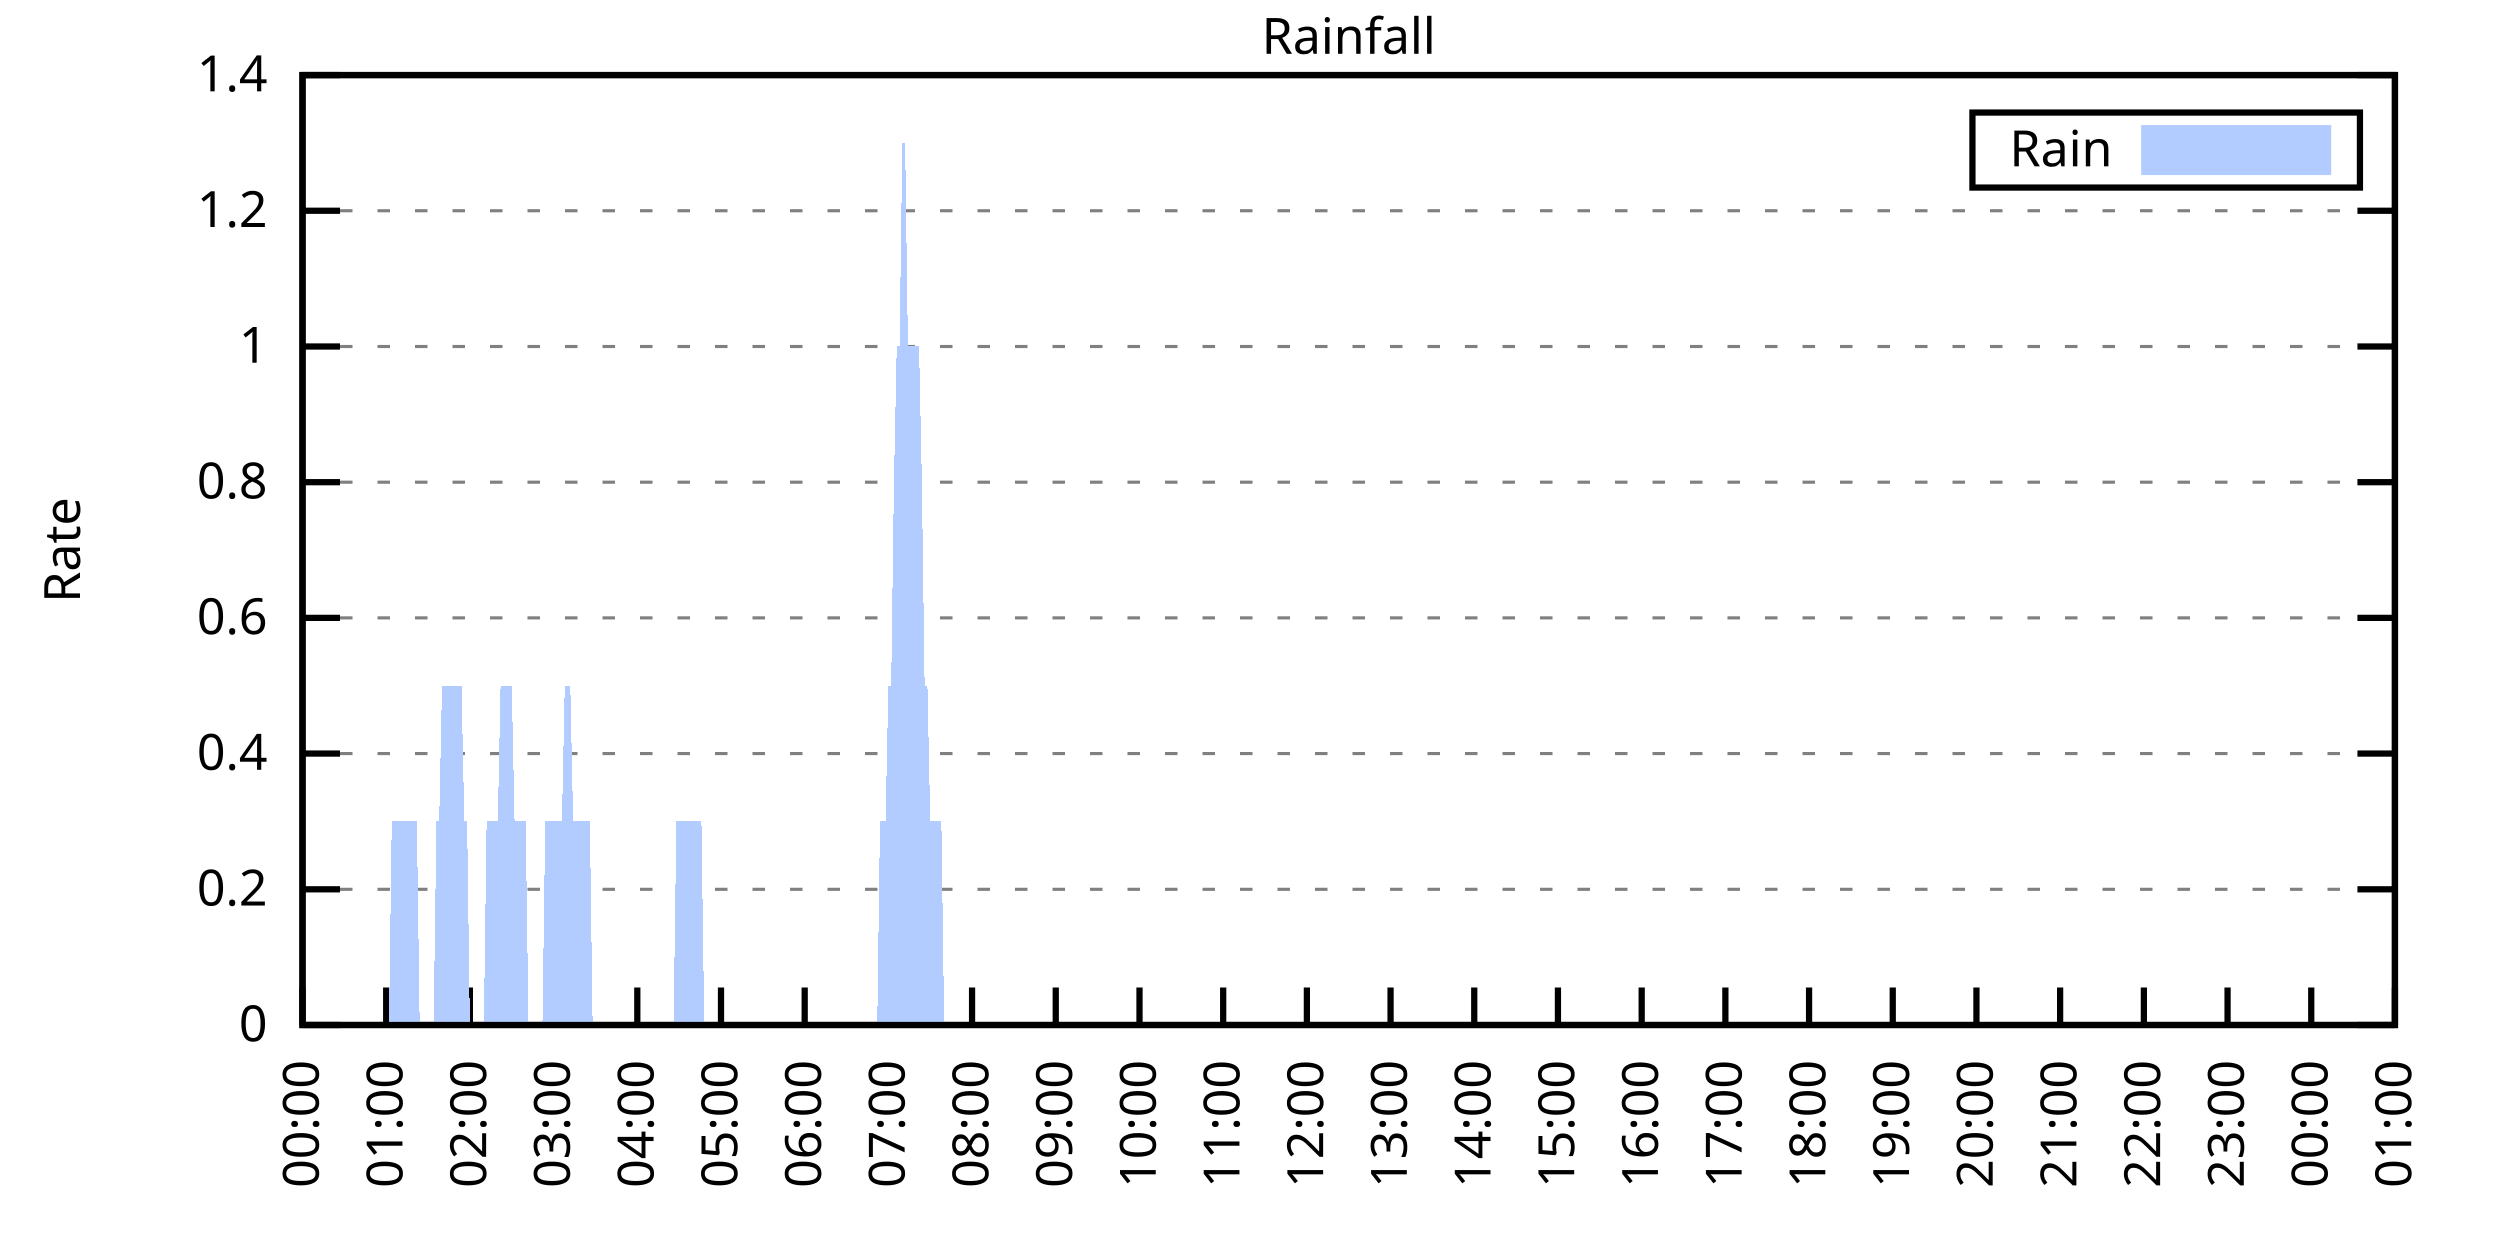
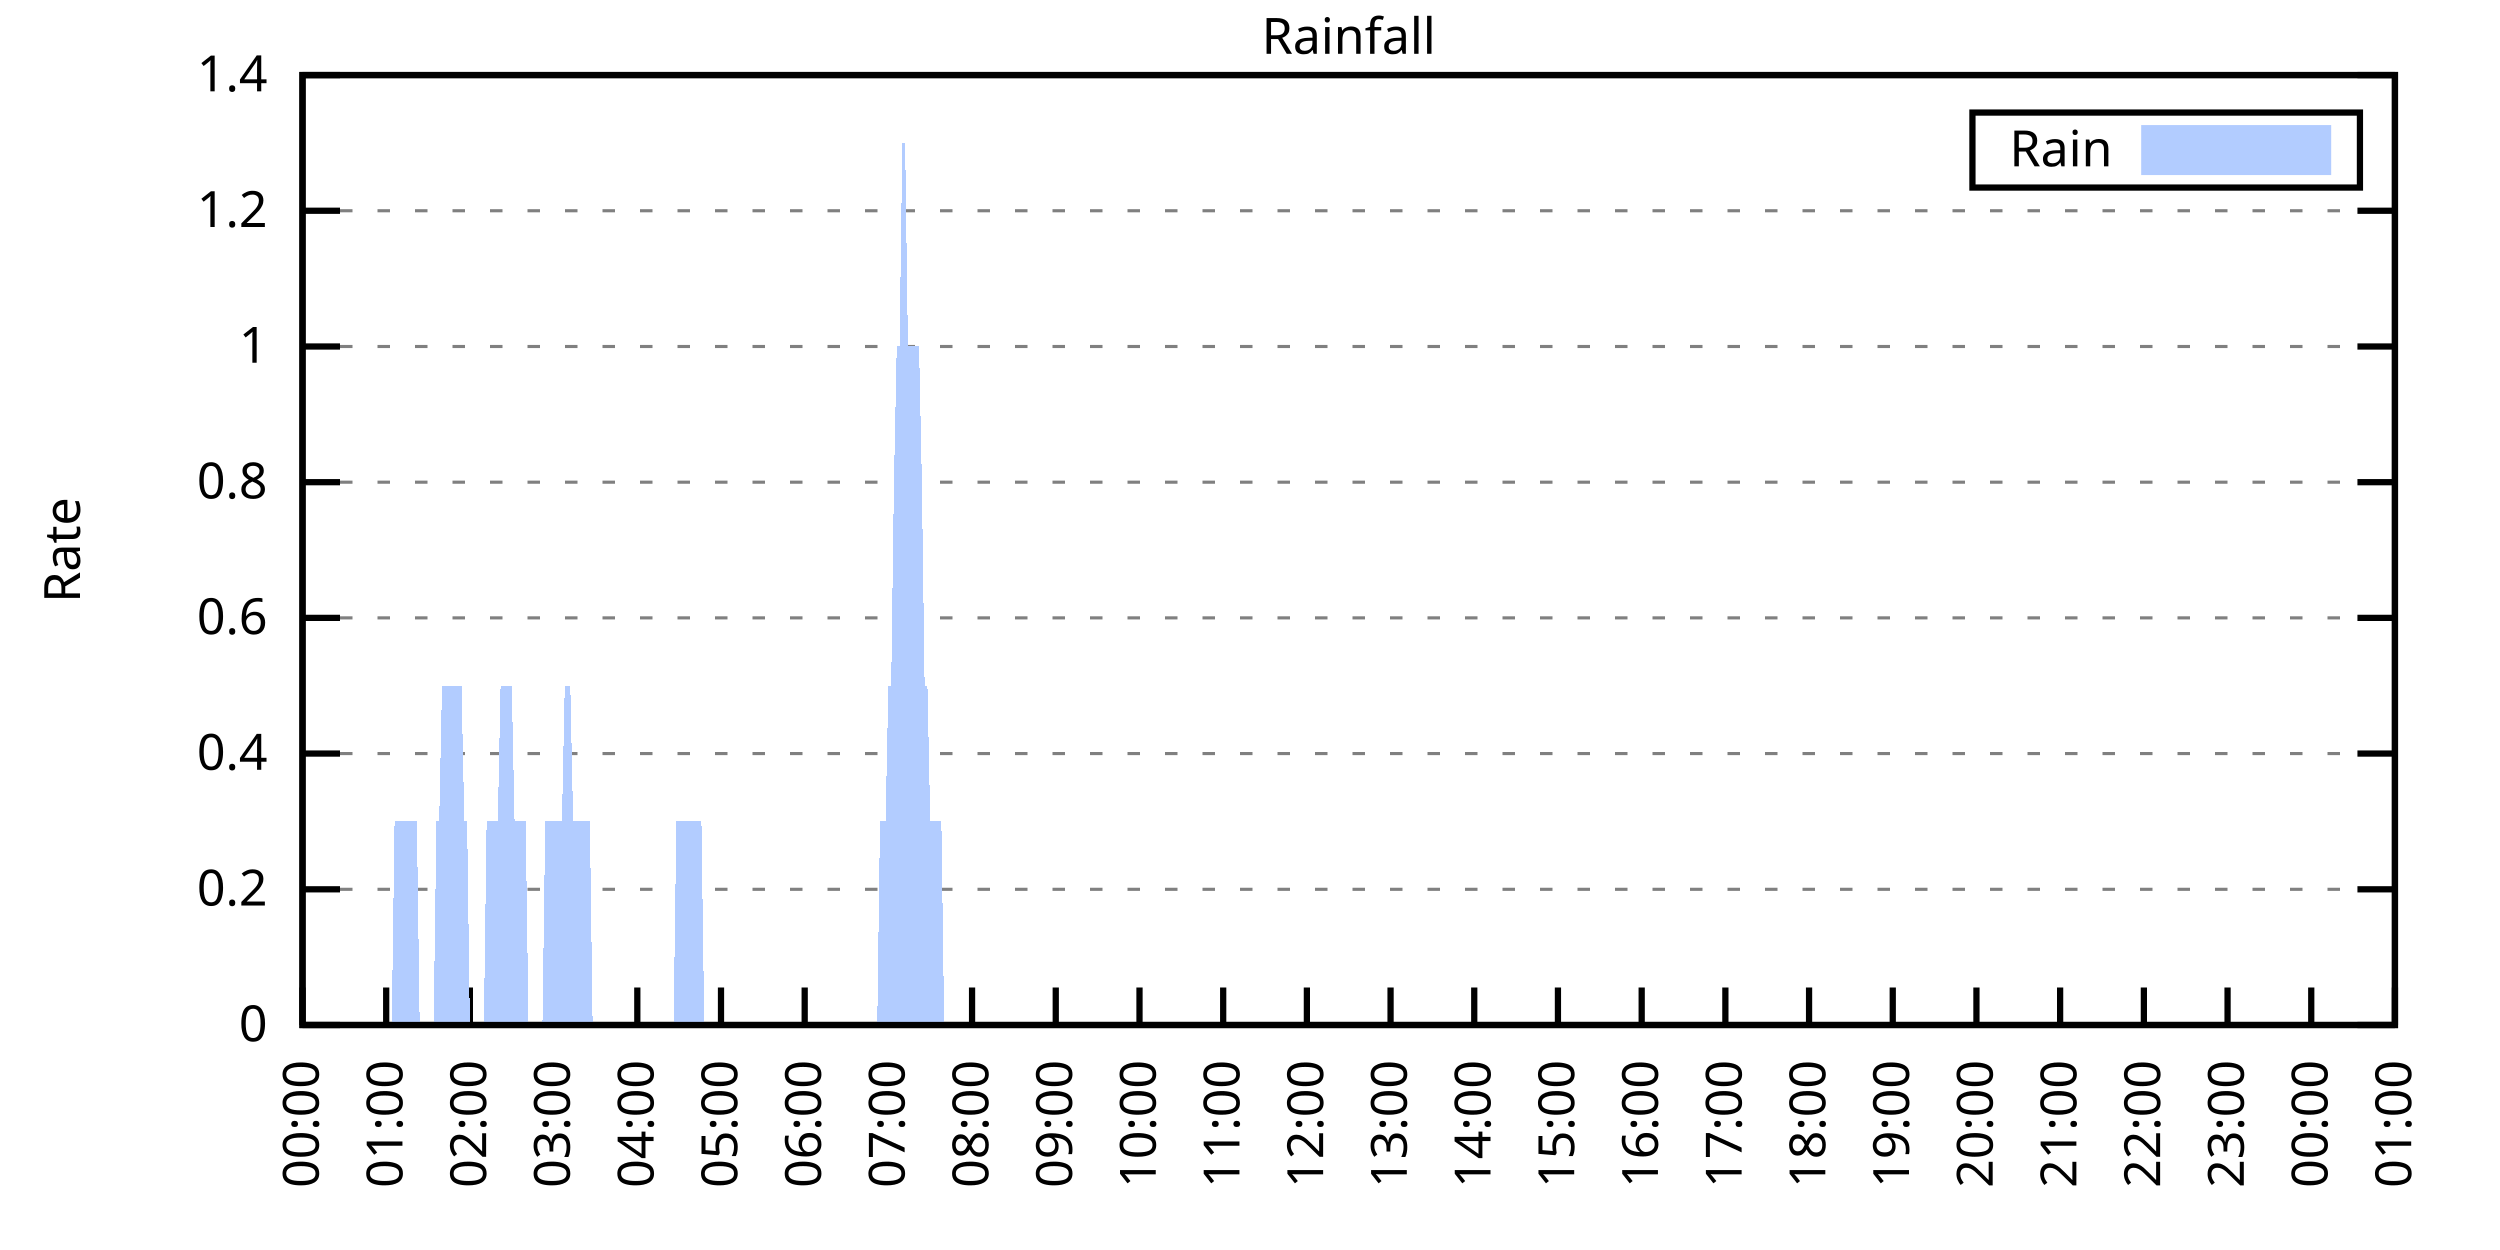
<svg xmlns="http://www.w3.org/2000/svg" xmlns:xlink="http://www.w3.org/1999/xlink" width="400" height="200" viewBox="0 0 400 200">
  <g id="gnuplot_canvas">
    <rect x="0" y="0" width="400" height="200" fill="none" />
    <defs>
      <circle id="gpDot" r="0.5" stroke-width="0.5" stroke="currentColor" />
      <path id="gpPt0" stroke-width="0.333" stroke="currentColor" d="M-1,0 h2 M0,-1 v2" />
      <path id="gpPt1" stroke-width="0.333" stroke="currentColor" d="M-1,-1 L1,1 M1,-1 L-1,1" />
      <path id="gpPt2" stroke-width="0.333" stroke="currentColor" d="M-1,0 L1,0 M0,-1 L0,1 M-1,-1 L1,1 M-1,1 L1,-1" />
      <rect id="gpPt3" stroke-width="0.333" stroke="currentColor" x="-1" y="-1" width="2" height="2" />
      <rect id="gpPt4" stroke-width="0.333" stroke="currentColor" fill="currentColor" x="-1" y="-1" width="2" height="2" />
      <circle id="gpPt5" stroke-width="0.333" stroke="currentColor" cx="0" cy="0" r="1" />
      <use xlink:href="#gpPt5" id="gpPt6" fill="currentColor" stroke="none" />
      <path id="gpPt7" stroke-width="0.333" stroke="currentColor" d="M0,-1.33 L-1.33,0.67 L1.33,0.67 z" />
      <use xlink:href="#gpPt7" id="gpPt8" fill="currentColor" stroke="none" />
      <use xlink:href="#gpPt7" id="gpPt9" stroke="currentColor" transform="rotate(180)" />
      <use xlink:href="#gpPt9" id="gpPt10" fill="currentColor" stroke="none" />
      <use xlink:href="#gpPt3" id="gpPt11" stroke="currentColor" transform="rotate(45)" />
      <use xlink:href="#gpPt11" id="gpPt12" fill="currentColor" stroke="none" />
      <path id="gpPt13" stroke-width="0.333" stroke="currentColor" d="M0,1.330 L1.265,0.411 L0.782,-1.067 L-0.782,-1.076 L-1.265,0.411 z" />
      <use xlink:href="#gpPt13" id="gpPt14" fill="currentColor" stroke="none" />
      <filter id="textbox" filterUnits="objectBoundingBox" x="0" y="0" height="1" width="1">
        <feFlood flood-color="white" flood-opacity="1" result="bgnd" />
        <feComposite in="SourceGraphic" in2="bgnd" operator="atop" />
      </filter>
      <filter id="greybox" filterUnits="objectBoundingBox" x="0" y="0" height="1" width="1">
        <feFlood flood-color="lightgrey" flood-opacity="1" result="grey" />
        <feComposite in="SourceGraphic" in2="grey" operator="atop" />
      </filter>
    </defs>
    <g fill="none" color="white" stroke="currentColor" stroke-width="1.00" stroke-linecap="butt" stroke-linejoin="miter">
</g>
    <g fill="none" color="black" stroke="currentColor" stroke-width="1.00" stroke-linecap="butt" stroke-linejoin="miter">
      <g stroke="none" shape-rendering="crispEdges">
        <polygon fill="rgb(255, 255, 255)" points="48.40,164.00 383.18,164.00 383.18,12.02 48.40,12.02 " />
      </g>
    </g>
    <g fill="none" color="black" stroke="currentColor" stroke-width="1.00" stroke-linecap="butt" stroke-linejoin="miter">
</g>
    <g fill="none" color="black" stroke="black" stroke-width="0.50" stroke-linecap="butt" stroke-linejoin="miter">
</g>
    <g fill="none" color="gray" stroke="currentColor" stroke-width="0.50" stroke-linecap="butt" stroke-linejoin="miter">
      <path stroke="gray" stroke-dasharray="2,4" class="gridline" d="M48.40,164.00 L383.19,164.00  " />
    </g>
    <g fill="none" color="gray" stroke="gray" stroke-width="1.00" stroke-linecap="butt" stroke-linejoin="miter">
</g>
    <g fill="none" color="black" stroke="currentColor" stroke-width="1.00" stroke-linecap="butt" stroke-linejoin="miter">
      <path stroke="black" d="M48.40,164.00 L54.40,164.00 M383.19,164.00 L377.19,164.00  " />
      <g transform="translate(42.80,166.60)" stroke="none" fill="black" font-family="Sans" font-size="8.00" text-anchor="end">
        <text>
          <tspan font-family="Sans"> 0</tspan>
        </text>
      </g>
    </g>
    <g fill="none" color="black" stroke="currentColor" stroke-width="1.00" stroke-linecap="butt" stroke-linejoin="miter">
</g>
    <g fill="none" color="black" stroke="black" stroke-width="0.50" stroke-linecap="butt" stroke-linejoin="miter">
</g>
    <g fill="none" color="gray" stroke="currentColor" stroke-width="0.50" stroke-linecap="butt" stroke-linejoin="miter">
      <path stroke="gray" stroke-dasharray="2,4" class="gridline" d="M48.40,142.29 L383.19,142.29  " />
    </g>
    <g fill="none" color="gray" stroke="gray" stroke-width="1.00" stroke-linecap="butt" stroke-linejoin="miter">
</g>
    <g fill="none" color="black" stroke="currentColor" stroke-width="1.00" stroke-linecap="butt" stroke-linejoin="miter">
      <path stroke="black" d="M48.40,142.29 L54.40,142.29 M383.19,142.29 L377.19,142.29  " />
      <g transform="translate(42.80,144.89)" stroke="none" fill="black" font-family="Sans" font-size="8.00" text-anchor="end">
        <text>
          <tspan font-family="Sans"> 0.2</tspan>
        </text>
      </g>
    </g>
    <g fill="none" color="black" stroke="currentColor" stroke-width="1.00" stroke-linecap="butt" stroke-linejoin="miter">
</g>
    <g fill="none" color="black" stroke="black" stroke-width="0.50" stroke-linecap="butt" stroke-linejoin="miter">
</g>
    <g fill="none" color="gray" stroke="currentColor" stroke-width="0.50" stroke-linecap="butt" stroke-linejoin="miter">
      <path stroke="gray" stroke-dasharray="2,4" class="gridline" d="M48.40,120.57 L383.19,120.57  " />
    </g>
    <g fill="none" color="gray" stroke="gray" stroke-width="1.00" stroke-linecap="butt" stroke-linejoin="miter">
</g>
    <g fill="none" color="black" stroke="currentColor" stroke-width="1.00" stroke-linecap="butt" stroke-linejoin="miter">
      <path stroke="black" d="M48.40,120.57 L54.40,120.57 M383.19,120.57 L377.19,120.57  " />
      <g transform="translate(42.80,123.17)" stroke="none" fill="black" font-family="Sans" font-size="8.00" text-anchor="end">
        <text>
          <tspan font-family="Sans"> 0.4</tspan>
        </text>
      </g>
    </g>
    <g fill="none" color="black" stroke="currentColor" stroke-width="1.00" stroke-linecap="butt" stroke-linejoin="miter">
</g>
    <g fill="none" color="black" stroke="black" stroke-width="0.50" stroke-linecap="butt" stroke-linejoin="miter">
</g>
    <g fill="none" color="gray" stroke="currentColor" stroke-width="0.50" stroke-linecap="butt" stroke-linejoin="miter">
      <path stroke="gray" stroke-dasharray="2,4" class="gridline" d="M48.40,98.86 L383.19,98.86  " />
    </g>
    <g fill="none" color="gray" stroke="gray" stroke-width="1.00" stroke-linecap="butt" stroke-linejoin="miter">
</g>
    <g fill="none" color="black" stroke="currentColor" stroke-width="1.00" stroke-linecap="butt" stroke-linejoin="miter">
      <path stroke="black" d="M48.40,98.86 L54.40,98.86 M383.19,98.86 L377.19,98.86  " />
      <g transform="translate(42.80,101.46)" stroke="none" fill="black" font-family="Sans" font-size="8.00" text-anchor="end">
        <text>
          <tspan font-family="Sans"> 0.6</tspan>
        </text>
      </g>
    </g>
    <g fill="none" color="black" stroke="currentColor" stroke-width="1.00" stroke-linecap="butt" stroke-linejoin="miter">
</g>
    <g fill="none" color="black" stroke="black" stroke-width="0.50" stroke-linecap="butt" stroke-linejoin="miter">
</g>
    <g fill="none" color="gray" stroke="currentColor" stroke-width="0.50" stroke-linecap="butt" stroke-linejoin="miter">
      <path stroke="gray" stroke-dasharray="2,4" class="gridline" d="M48.40,77.15 L383.19,77.15  " />
    </g>
    <g fill="none" color="gray" stroke="gray" stroke-width="1.00" stroke-linecap="butt" stroke-linejoin="miter">
</g>
    <g fill="none" color="black" stroke="currentColor" stroke-width="1.00" stroke-linecap="butt" stroke-linejoin="miter">
      <path stroke="black" d="M48.40,77.15 L54.40,77.15 M383.19,77.15 L377.19,77.15  " />
      <g transform="translate(42.80,79.75)" stroke="none" fill="black" font-family="Sans" font-size="8.00" text-anchor="end">
        <text>
          <tspan font-family="Sans"> 0.8</tspan>
        </text>
      </g>
    </g>
    <g fill="none" color="black" stroke="currentColor" stroke-width="1.00" stroke-linecap="butt" stroke-linejoin="miter">
</g>
    <g fill="none" color="black" stroke="black" stroke-width="0.50" stroke-linecap="butt" stroke-linejoin="miter">
</g>
    <g fill="none" color="gray" stroke="currentColor" stroke-width="0.50" stroke-linecap="butt" stroke-linejoin="miter">
      <path stroke="gray" stroke-dasharray="2,4" class="gridline" d="M48.40,55.44 L383.19,55.44  " />
    </g>
    <g fill="none" color="gray" stroke="gray" stroke-width="1.00" stroke-linecap="butt" stroke-linejoin="miter">
</g>
    <g fill="none" color="black" stroke="currentColor" stroke-width="1.00" stroke-linecap="butt" stroke-linejoin="miter">
      <path stroke="black" d="M48.40,55.44 L54.40,55.44 M383.19,55.44 L377.19,55.44  " />
      <g transform="translate(42.80,58.04)" stroke="none" fill="black" font-family="Sans" font-size="8.00" text-anchor="end">
        <text>
          <tspan font-family="Sans"> 1</tspan>
        </text>
      </g>
    </g>
    <g fill="none" color="black" stroke="currentColor" stroke-width="1.00" stroke-linecap="butt" stroke-linejoin="miter">
</g>
    <g fill="none" color="black" stroke="black" stroke-width="0.50" stroke-linecap="butt" stroke-linejoin="miter">
</g>
    <g fill="none" color="gray" stroke="currentColor" stroke-width="0.50" stroke-linecap="butt" stroke-linejoin="miter">
      <path stroke="gray" stroke-dasharray="2,4" class="gridline" d="M48.40,33.72 L383.19,33.72  " />
    </g>
    <g fill="none" color="gray" stroke="gray" stroke-width="1.00" stroke-linecap="butt" stroke-linejoin="miter">
</g>
    <g fill="none" color="black" stroke="currentColor" stroke-width="1.00" stroke-linecap="butt" stroke-linejoin="miter">
      <path stroke="black" d="M48.40,33.72 L54.40,33.72 M383.19,33.72 L377.19,33.72  " />
      <g transform="translate(42.80,36.32)" stroke="none" fill="black" font-family="Sans" font-size="8.00" text-anchor="end">
        <text>
          <tspan font-family="Sans"> 1.2</tspan>
        </text>
      </g>
    </g>
    <g fill="none" color="black" stroke="currentColor" stroke-width="1.00" stroke-linecap="butt" stroke-linejoin="miter">
</g>
    <g fill="none" color="black" stroke="black" stroke-width="0.50" stroke-linecap="butt" stroke-linejoin="miter">
</g>
    <g fill="none" color="gray" stroke="currentColor" stroke-width="0.50" stroke-linecap="butt" stroke-linejoin="miter">
      <path stroke="gray" stroke-dasharray="2,4" class="gridline" d="M48.40,12.01 L383.19,12.01  " />
    </g>
    <g fill="none" color="gray" stroke="gray" stroke-width="1.00" stroke-linecap="butt" stroke-linejoin="miter">
</g>
    <g fill="none" color="black" stroke="currentColor" stroke-width="1.00" stroke-linecap="butt" stroke-linejoin="miter">
      <path stroke="black" d="M48.40,12.01 L54.40,12.01 M383.19,12.01 L377.19,12.01  " />
      <g transform="translate(42.80,14.61)" stroke="none" fill="black" font-family="Sans" font-size="8.00" text-anchor="end">
        <text>
          <tspan font-family="Sans"> 1.4</tspan>
        </text>
      </g>
    </g>
    <g fill="none" color="black" stroke="currentColor" stroke-width="1.00" stroke-linecap="butt" stroke-linejoin="miter">
      <path stroke="black" d="M48.40,164.00 L48.40,158.00  " />
      <g transform="translate(51.00,169.60) rotate(270.00)" stroke="none" fill="black" font-family="Sans" font-size="8.00" text-anchor="end">
        <text>
          <tspan font-family="Sans">00:00</tspan>
        </text>
      </g>
    </g>
    <g fill="none" color="black" stroke="currentColor" stroke-width="1.00" stroke-linecap="butt" stroke-linejoin="miter">
      <path stroke="black" d="M61.79,164.00 L61.79,158.00  " />
      <g transform="translate(64.39,169.60) rotate(270.00)" stroke="none" fill="black" font-family="Sans" font-size="8.00" text-anchor="end">
        <text>
          <tspan font-family="Sans">01:00</tspan>
        </text>
      </g>
    </g>
    <g fill="none" color="black" stroke="currentColor" stroke-width="1.00" stroke-linecap="butt" stroke-linejoin="miter">
      <path stroke="black" d="M75.18,164.00 L75.18,158.00  " />
      <g transform="translate(77.78,169.60) rotate(270.00)" stroke="none" fill="black" font-family="Sans" font-size="8.00" text-anchor="end">
        <text>
          <tspan font-family="Sans">02:00</tspan>
        </text>
      </g>
    </g>
    <g fill="none" color="black" stroke="currentColor" stroke-width="1.00" stroke-linecap="butt" stroke-linejoin="miter">
      <path stroke="black" d="M88.57,164.00 L88.57,158.00  " />
      <g transform="translate(91.17,169.60) rotate(270.00)" stroke="none" fill="black" font-family="Sans" font-size="8.00" text-anchor="end">
        <text>
          <tspan font-family="Sans">03:00</tspan>
        </text>
      </g>
    </g>
    <g fill="none" color="black" stroke="currentColor" stroke-width="1.00" stroke-linecap="butt" stroke-linejoin="miter">
      <path stroke="black" d="M101.97,164.00 L101.97,158.00  " />
      <g transform="translate(104.57,169.60) rotate(270.00)" stroke="none" fill="black" font-family="Sans" font-size="8.00" text-anchor="end">
        <text>
          <tspan font-family="Sans">04:00</tspan>
        </text>
      </g>
    </g>
    <g fill="none" color="black" stroke="currentColor" stroke-width="1.00" stroke-linecap="butt" stroke-linejoin="miter">
      <path stroke="black" d="M115.36,164.00 L115.36,158.00  " />
      <g transform="translate(117.96,169.60) rotate(270.00)" stroke="none" fill="black" font-family="Sans" font-size="8.00" text-anchor="end">
        <text>
          <tspan font-family="Sans">05:00</tspan>
        </text>
      </g>
    </g>
    <g fill="none" color="black" stroke="currentColor" stroke-width="1.00" stroke-linecap="butt" stroke-linejoin="miter">
      <path stroke="black" d="M128.75,164.00 L128.75,158.00  " />
      <g transform="translate(131.35,169.60) rotate(270.00)" stroke="none" fill="black" font-family="Sans" font-size="8.00" text-anchor="end">
        <text>
          <tspan font-family="Sans">06:00</tspan>
        </text>
      </g>
    </g>
    <g fill="none" color="black" stroke="currentColor" stroke-width="1.00" stroke-linecap="butt" stroke-linejoin="miter">
      <path stroke="black" d="M142.14,164.00 L142.14,158.00  " />
      <g transform="translate(144.74,169.60) rotate(270.00)" stroke="none" fill="black" font-family="Sans" font-size="8.00" text-anchor="end">
        <text>
          <tspan font-family="Sans">07:00</tspan>
        </text>
      </g>
    </g>
    <g fill="none" color="black" stroke="currentColor" stroke-width="1.00" stroke-linecap="butt" stroke-linejoin="miter">
      <path stroke="black" d="M155.53,164.00 L155.53,158.00  " />
      <g transform="translate(158.13,169.60) rotate(270.00)" stroke="none" fill="black" font-family="Sans" font-size="8.00" text-anchor="end">
        <text>
          <tspan font-family="Sans">08:00</tspan>
        </text>
      </g>
    </g>
    <g fill="none" color="black" stroke="currentColor" stroke-width="1.00" stroke-linecap="butt" stroke-linejoin="miter">
      <path stroke="black" d="M168.92,164.00 L168.92,158.00  " />
      <g transform="translate(171.52,169.60) rotate(270.00)" stroke="none" fill="black" font-family="Sans" font-size="8.00" text-anchor="end">
        <text>
          <tspan font-family="Sans">09:00</tspan>
        </text>
      </g>
    </g>
    <g fill="none" color="black" stroke="currentColor" stroke-width="1.00" stroke-linecap="butt" stroke-linejoin="miter">
      <path stroke="black" d="M182.32,164.00 L182.32,158.00  " />
      <g transform="translate(184.92,169.60) rotate(270.00)" stroke="none" fill="black" font-family="Sans" font-size="8.00" text-anchor="end">
        <text>
          <tspan font-family="Sans">10:00</tspan>
        </text>
      </g>
    </g>
    <g fill="none" color="black" stroke="currentColor" stroke-width="1.00" stroke-linecap="butt" stroke-linejoin="miter">
      <path stroke="black" d="M195.71,164.00 L195.71,158.00  " />
      <g transform="translate(198.31,169.60) rotate(270.00)" stroke="none" fill="black" font-family="Sans" font-size="8.00" text-anchor="end">
        <text>
          <tspan font-family="Sans">11:00</tspan>
        </text>
      </g>
    </g>
    <g fill="none" color="black" stroke="currentColor" stroke-width="1.00" stroke-linecap="butt" stroke-linejoin="miter">
      <path stroke="black" d="M209.10,164.00 L209.10,158.00  " />
      <g transform="translate(211.70,169.60) rotate(270.00)" stroke="none" fill="black" font-family="Sans" font-size="8.00" text-anchor="end">
        <text>
          <tspan font-family="Sans">12:00</tspan>
        </text>
      </g>
    </g>
    <g fill="none" color="black" stroke="currentColor" stroke-width="1.00" stroke-linecap="butt" stroke-linejoin="miter">
      <path stroke="black" d="M222.49,164.00 L222.49,158.00  " />
      <g transform="translate(225.09,169.60) rotate(270.00)" stroke="none" fill="black" font-family="Sans" font-size="8.00" text-anchor="end">
        <text>
          <tspan font-family="Sans">13:00</tspan>
        </text>
      </g>
    </g>
    <g fill="none" color="black" stroke="currentColor" stroke-width="1.00" stroke-linecap="butt" stroke-linejoin="miter">
      <path stroke="black" d="M235.88,164.00 L235.88,158.00  " />
      <g transform="translate(238.48,169.60) rotate(270.00)" stroke="none" fill="black" font-family="Sans" font-size="8.00" text-anchor="end">
        <text>
          <tspan font-family="Sans">14:00</tspan>
        </text>
      </g>
    </g>
    <g fill="none" color="black" stroke="currentColor" stroke-width="1.00" stroke-linecap="butt" stroke-linejoin="miter">
      <path stroke="black" d="M249.27,164.00 L249.27,158.00  " />
      <g transform="translate(251.87,169.60) rotate(270.00)" stroke="none" fill="black" font-family="Sans" font-size="8.00" text-anchor="end">
        <text>
          <tspan font-family="Sans">15:00</tspan>
        </text>
      </g>
    </g>
    <g fill="none" color="black" stroke="currentColor" stroke-width="1.00" stroke-linecap="butt" stroke-linejoin="miter">
      <path stroke="black" d="M262.67,164.00 L262.67,158.00  " />
      <g transform="translate(265.27,169.60) rotate(270.00)" stroke="none" fill="black" font-family="Sans" font-size="8.00" text-anchor="end">
        <text>
          <tspan font-family="Sans">16:00</tspan>
        </text>
      </g>
    </g>
    <g fill="none" color="black" stroke="currentColor" stroke-width="1.00" stroke-linecap="butt" stroke-linejoin="miter">
      <path stroke="black" d="M276.06,164.00 L276.06,158.00  " />
      <g transform="translate(278.66,169.60) rotate(270.00)" stroke="none" fill="black" font-family="Sans" font-size="8.00" text-anchor="end">
        <text>
          <tspan font-family="Sans">17:00</tspan>
        </text>
      </g>
    </g>
    <g fill="none" color="black" stroke="currentColor" stroke-width="1.00" stroke-linecap="butt" stroke-linejoin="miter">
      <path stroke="black" d="M289.45,164.00 L289.45,158.00  " />
      <g transform="translate(292.05,169.60) rotate(270.00)" stroke="none" fill="black" font-family="Sans" font-size="8.00" text-anchor="end">
        <text>
          <tspan font-family="Sans">18:00</tspan>
        </text>
      </g>
    </g>
    <g fill="none" color="black" stroke="currentColor" stroke-width="1.00" stroke-linecap="butt" stroke-linejoin="miter">
      <path stroke="black" d="M302.84,164.00 L302.84,158.00  " />
      <g transform="translate(305.44,169.60) rotate(270.00)" stroke="none" fill="black" font-family="Sans" font-size="8.00" text-anchor="end">
        <text>
          <tspan font-family="Sans">19:00</tspan>
        </text>
      </g>
    </g>
    <g fill="none" color="black" stroke="currentColor" stroke-width="1.00" stroke-linecap="butt" stroke-linejoin="miter">
      <path stroke="black" d="M316.23,164.00 L316.23,158.00  " />
      <g transform="translate(318.83,169.60) rotate(270.00)" stroke="none" fill="black" font-family="Sans" font-size="8.00" text-anchor="end">
        <text>
          <tspan font-family="Sans">20:00</tspan>
        </text>
      </g>
    </g>
    <g fill="none" color="black" stroke="currentColor" stroke-width="1.00" stroke-linecap="butt" stroke-linejoin="miter">
      <path stroke="black" d="M329.62,164.00 L329.62,158.00  " />
      <g transform="translate(332.22,169.60) rotate(270.00)" stroke="none" fill="black" font-family="Sans" font-size="8.00" text-anchor="end">
        <text>
          <tspan font-family="Sans">21:00</tspan>
        </text>
      </g>
    </g>
    <g fill="none" color="black" stroke="currentColor" stroke-width="1.00" stroke-linecap="butt" stroke-linejoin="miter">
      <path stroke="black" d="M343.02,164.00 L343.02,158.00  " />
      <g transform="translate(345.62,169.60) rotate(270.00)" stroke="none" fill="black" font-family="Sans" font-size="8.00" text-anchor="end">
        <text>
          <tspan font-family="Sans">22:00</tspan>
        </text>
      </g>
    </g>
    <g fill="none" color="black" stroke="currentColor" stroke-width="1.00" stroke-linecap="butt" stroke-linejoin="miter">
      <path stroke="black" d="M356.41,164.00 L356.41,158.00  " />
      <g transform="translate(359.01,169.60) rotate(270.00)" stroke="none" fill="black" font-family="Sans" font-size="8.00" text-anchor="end">
        <text>
          <tspan font-family="Sans">23:00</tspan>
        </text>
      </g>
    </g>
    <g fill="none" color="black" stroke="currentColor" stroke-width="1.00" stroke-linecap="butt" stroke-linejoin="miter">
      <path stroke="black" d="M369.80,164.00 L369.80,158.00  " />
      <g transform="translate(372.40,169.60) rotate(270.00)" stroke="none" fill="black" font-family="Sans" font-size="8.00" text-anchor="end">
        <text>
          <tspan font-family="Sans">00:00</tspan>
        </text>
      </g>
    </g>
    <g fill="none" color="black" stroke="currentColor" stroke-width="1.00" stroke-linecap="butt" stroke-linejoin="miter">
      <path stroke="black" d="M383.19,164.00 L383.19,158.00  " />
      <g transform="translate(385.79,169.60) rotate(270.00)" stroke="none" fill="black" font-family="Sans" font-size="8.00" text-anchor="end">
        <text>
          <tspan font-family="Sans">01:00</tspan>
        </text>
      </g>
    </g>
    <g fill="none" color="black" stroke="currentColor" stroke-width="1.00" stroke-linecap="butt" stroke-linejoin="miter">
</g>
    <g fill="none" color="black" stroke="currentColor" stroke-width="1.00" stroke-linecap="butt" stroke-linejoin="miter">
      <path stroke="black" d="M48.40,12.01 L48.40,164.00 L383.19,164.00 L383.19,12.01 L48.40,12.01 Z  " />
    </g>
    <g fill="none" color="black" stroke="currentColor" stroke-width="1.00" stroke-linecap="butt" stroke-linejoin="miter">
</g>
    <g fill="none" color="black" stroke="currentColor" stroke-width="1.00" stroke-linecap="butt" stroke-linejoin="miter">
      <path stroke="black" d="M315.59,30.01 L315.59,18.01 L377.59,18.01 L377.59,30.01 L315.59,30.01 Z  " />
    </g>
    <g id="Rainfall_plot_1">
      <g fill="none" color="white" stroke="black" stroke-width="2.00" stroke-linecap="butt" stroke-linejoin="miter">
</g>
      <g fill="none" color="black" stroke="currentColor" stroke-width="2.00" stroke-linecap="butt" stroke-linejoin="miter">
        <g transform="translate(337.99,26.61)" stroke="none" fill="black" font-family="Sans" font-size="8.00" text-anchor="end">
          <text>
            <tspan font-family="Sans">Rain</tspan>
          </text>
        </g>
      </g>
      <g fill="none" color="black" stroke="currentColor" stroke-width="2.00" stroke-linecap="butt" stroke-linejoin="miter">
        <g stroke="none" shape-rendering="crispEdges">
          <polygon fill="rgb(178, 204, 255)" points="343.59,27.01 371.99,27.01 371.99,21.01 343.59,21.01 " />
        </g>
        <path stroke="rgb(178, 204, 255)" d="M343.59,27.01 L371.99,27.01 L371.99,21.01 L343.59,21.01 L343.59,27.01 Z  " />
      </g>
      <g fill="none" color="black" stroke="currentColor" stroke-width="2.00" stroke-linecap="butt" stroke-linejoin="miter">
        <g stroke="none" shape-rendering="crispEdges">
-           <polygon fill="rgb(178, 204, 255)" points="55.54,164.00 55.99,164.00 56.43,164.00 56.88,164.00 57.33,164.00 57.77,164.00 58.22,164.00 58.67,164.00 59.11,164.00 59.56,164.00 60.01,164.00 60.45,164.00 60.90,164.00 61.35,164.00 61.79,164.00 62.24,164.00 62.68,131.43 63.13,131.43 63.58,131.43 64.02,131.43 64.47,131.43 64.92,131.43 65.36,131.43 65.81,131.43 66.26,131.43 66.70,131.43 67.15,164.00 67.59,164.00 68.04,164.00 68.49,164.00 68.93,164.00 69.38,164.00 69.83,131.43 70.27,131.43 70.72,109.72 71.17,109.72 71.61,109.72 72.06,109.72 72.50,109.72 72.95,109.72 73.40,109.72 73.84,109.72 74.29,131.43 74.74,131.43 75.18,164.00 75.63,164.00 76.08,164.00 76.52,164.00 76.97,164.00 77.42,164.00 77.86,131.43 78.31,131.43 78.75,131.43 79.20,131.43 79.65,131.43 80.09,109.72 80.54,109.72 80.99,109.72 81.43,109.72 81.88,109.72 82.33,131.43 82.77,131.43 83.22,131.43 83.66,131.43 84.11,131.43 84.56,164.00 85.00,164.00 85.45,164.00 85.90,164.00 86.34,164.00 86.79,164.00 87.24,131.43 87.68,131.43 88.13,131.43 88.57,131.43 89.02,131.43 89.47,131.43 89.91,131.43 90.36,109.72 90.81,109.72 91.25,109.72 91.70,131.43 92.15,131.43 92.59,131.43 93.04,131.43 93.49,131.43 93.93,131.43 94.38,131.43 94.82,164.00 95.27,164.00 95.72,164.00 96.16,164.00 96.61,164.00 97.06,164.00 97.50,164.00 97.95,164.00 98.40,164.00 98.84,164.00 99.29,164.00 99.73,164.00 100.18,164.00 100.63,164.00 101.07,164.00 101.52,164.00 101.97,164.00 102.41,164.00 102.86,164.00 103.31,164.00 103.75,164.00 104.20,164.00 104.64,164.00 105.09,164.00 105.54,164.00 105.98,164.00 106.43,164.00 106.88,164.00 107.32,164.00 107.77,164.00 108.22,131.43 108.66,131.43 109.11,131.43 109.55,131.43 110.00,131.43 110.45,131.43 110.89,131.43 111.34,131.43 111.79,131.43 112.23,131.43 112.68,164.00 113.13,164.00 113.57,164.00 114.02,164.00 114.47,164.00 114.91,164.00 115.36,164.00 115.80,164.00 116.25,164.00 116.70,164.00 117.14,164.00 117.59,164.00 118.04,164.00 118.48,164.00 118.93,164.00 119.38,164.00 119.82,164.00 120.27,164.00 120.71,164.00 121.16,164.00 121.61,164.00 122.05,164.00 122.50,164.00 122.95,164.00 123.39,164.00 123.84,164.00 124.29,164.00 124.73,164.00 125.18,164.00 125.62,164.00 126.07,164.00 126.52,164.00 126.96,164.00 127.41,164.00 127.86,164.00 128.30,164.00 128.75,164.00 129.20,164.00 129.64,164.00 130.09,164.00 130.54,164.00 130.98,164.00 131.43,164.00 131.87,164.00 132.32,164.00 132.77,164.00 133.21,164.00 133.66,164.00 134.11,164.00 134.55,164.00 135.00,164.00 135.45,164.00 135.89,164.00 136.34,164.00 136.78,164.00 137.23,164.00 137.68,164.00 138.12,164.00 138.57,164.00 139.02,164.00 139.46,164.00 139.91,164.00 140.36,164.00 140.80,131.43 141.25,131.43 141.69,131.43 142.14,109.72 142.59,109.72 143.03,77.15 143.48,55.44 143.93,55.44 144.37,22.87 144.82,22.87 145.27,55.44 145.71,55.44 146.16,55.44 146.61,55.44 147.05,55.44 147.50,77.15 147.94,109.72 148.39,109.72 148.84,131.43 149.28,131.43 149.73,131.43 150.18,131.43 150.62,131.43 151.07,164.00 151.52,164.00 151.96,164.00 152.41,164.00 152.85,164.00 153.30,164.00 153.75,164.00 154.19,164.00 154.64,164.00 155.09,164.00 155.53,164.00 155.98,164.00 156.43,164.00 156.87,164.00 157.32,164.00 157.76,164.00 158.21,164.00 158.66,164.00 159.10,164.00 159.55,164.00 160.00,164.00 160.44,164.00 160.89,164.00 161.34,164.00 161.78,164.00 162.23,164.00 162.67,164.00 163.12,164.00 163.57,164.00 164.01,164.00 164.46,164.00 164.91,164.00 165.35,164.00 165.80,164.00 166.25,164.00 166.69,164.00 167.14,164.00 167.59,164.00 168.03,164.00 168.48,164.00 168.92,164.00 169.37,164.00 169.82,164.00 170.26,164.00 170.71,164.00 171.16,164.00 171.60,164.00 172.05,164.00 172.50,164.00 172.94,164.00 173.39,164.00 173.83,164.00 174.28,164.00 174.73,164.00 175.17,164.00 175.62,164.00 176.07,164.00 176.51,164.00 176.96,164.00 177.41,164.00 177.85,164.00 178.30,164.00 178.74,164.00 179.19,164.00 179.64,164.00 180.08,164.00 180.53,164.00 180.98,164.00 181.42,164.00 181.87,164.00 182.32,164.00 182.76,164.00 183.21,164.00 183.66,164.00 184.10,164.00 184.55,164.00 184.99,164.00 185.44,164.00 185.89,164.00 186.33,164.00 186.78,164.00 187.23,164.00 187.67,164.00 188.12,164.00 188.57,164.00 189.01,164.00 189.46,164.00 189.90,164.00 190.35,164.00 190.80,164.00 191.24,164.00 191.69,164.00 192.14,164.00 192.58,164.00 193.03,164.00 193.48,164.00 193.92,164.00 194.37,164.00 194.81,164.00 195.26,164.00 195.71,164.00 196.15,164.00 196.60,164.00 197.05,164.00 197.49,164.00 197.94,164.00 198.39,164.00 198.83,164.00 199.28,164.00 199.73,164.00 200.17,164.00 200.62,164.00 201.06,164.00 201.51,164.00 201.96,164.00 202.40,164.00 202.85,164.00 203.30,164.00 203.74,164.00 204.19,164.00 204.64,164.00 205.08,164.00 205.53,164.00 205.97,164.00 206.42,164.00 206.87,164.00 207.31,164.00 207.76,164.00 208.21,164.00 208.65,164.00 209.10,164.00 209.55,164.00 209.99,164.00 210.44,164.00 210.88,164.00 211.33,164.00 211.78,164.00 212.22,164.00 212.67,164.00 213.12,164.00 213.56,164.00 214.01,164.00 214.46,164.00 214.90,164.00 215.35,164.00 215.80,164.00 216.24,164.00 216.69,164.00 217.13,164.00 217.58,164.00 218.03,164.00 218.47,164.00 218.92,164.00 219.37,164.00 219.81,164.00 220.26,164.00 220.71,164.00 221.15,164.00 221.60,164.00 222.04,164.00 222.49,164.00 222.94,164.00 223.38,164.00 223.83,164.00 224.28,164.00 224.72,164.00 225.17,164.00 225.62,164.00 226.06,164.00 226.51,164.00 226.95,164.00 227.40,164.00 227.85,164.00 228.29,164.00 228.74,164.00 229.19,164.00 229.63,164.00 230.08,164.00 230.53,164.00 230.97,164.00 231.42,164.00 231.86,164.00 232.31,164.00 232.76,164.00 233.20,164.00 233.65,164.00 234.10,164.00 234.54,164.00 234.99,164.00 235.44,164.00 235.88,164.00 236.33,164.00 236.78,164.00 237.22,164.00 237.67,164.00 238.11,164.00 238.56,164.00 239.01,164.00 239.45,164.00 239.90,164.00 240.35,164.00 240.79,164.00 241.24,164.00 241.69,164.00 242.13,164.00 242.58,164.00 243.02,164.00 243.47,164.00 243.92,164.00 244.36,164.00 244.81,164.00 245.26,164.00 245.70,164.00 246.15,164.00 246.60,164.00 247.04,164.00 247.49,164.00 247.93,164.00 248.38,164.00 248.83,164.00 249.27,164.00 249.72,164.00 250.17,164.00 250.61,164.00 251.06,164.00 251.51,164.00 251.95,164.00 252.40,164.00 252.85,164.00 253.29,164.00 253.74,164.00 254.18,164.00 254.63,164.00 255.08,164.00 255.52,164.00 255.97,164.00 256.42,164.00 256.86,164.00 257.31,164.00 257.76,164.00 258.20,164.00 258.65,164.00 259.09,164.00 259.54,164.00 259.99,164.00 260.43,164.00 260.88,164.00 261.33,164.00 261.77,164.00 262.22,164.00 262.67,164.00 263.11,164.00 263.56,164.00 264.00,164.00 264.45,164.00 264.90,164.00 265.34,164.00 265.79,164.00 266.24,164.00 266.68,164.00 267.13,164.00 267.58,164.00 268.02,164.00 268.47,164.00 268.92,164.00 269.36,164.00 269.81,164.00 270.25,164.00 270.70,164.00 271.15,164.00 271.59,164.00 272.04,164.00 272.49,164.00 272.93,164.00 273.38,164.00 273.83,164.00 274.27,164.00 274.72,164.00 275.16,164.00 275.61,164.00 276.06,164.00 276.50,164.00 276.95,164.00 277.40,164.00 277.84,164.00 278.29,164.00 278.74,164.00 279.18,164.00 279.63,164.00 280.07,164.00 280.52,164.00 280.97,164.00 281.41,164.00 281.86,164.00 282.31,164.00 282.75,164.00 283.20,164.00 283.65,164.00 284.09,164.00 284.54,164.00 284.98,164.00 285.43,164.00 285.88,164.00 286.32,164.00 286.77,164.00 287.22,164.00 287.66,164.00 288.11,164.00 288.56,164.00 289.00,164.00 289.45,164.00 289.90,164.00 290.34,164.00 290.79,164.00 291.23,164.00 291.68,164.00 292.13,164.00 292.57,164.00 293.02,164.00 293.47,164.00 293.91,164.00 294.36,164.00 294.81,164.00 295.25,164.00 295.70,164.00 296.14,164.00 296.59,164.00 297.04,164.00 297.48,164.00 297.93,164.00 298.38,164.00 298.82,164.00 299.27,164.00 299.72,164.00 300.16,164.00 300.61,164.00 301.05,164.00 301.50,164.00 301.95,164.00 302.39,164.00 302.84,164.00 303.29,164.00 303.73,164.00 304.18,164.00 304.63,164.00 305.07,164.00 305.52,164.00 305.97,164.00 306.41,164.00 306.86,164.00 307.30,164.00 307.75,164.00 308.20,164.00 308.64,164.00 309.09,164.00 309.54,164.00 309.98,164.00 310.43,164.00 310.88,164.00 311.32,164.00 311.77,164.00 312.21,164.00 312.66,164.00 313.11,164.00 313.55,164.00 314.00,164.00 314.45,164.00 314.89,164.00 315.34,164.00 315.79,164.00 316.23,164.00 316.68,164.00 317.12,164.00 317.57,164.00 318.02,164.00 318.46,164.00 318.91,164.00 319.36,164.00 319.80,164.00 320.25,164.00 320.70,164.00 321.14,164.00 321.59,164.00 322.04,164.00 322.48,164.00 322.93,164.00 323.37,164.00 323.82,164.00 324.27,164.00 324.71,164.00 325.16,164.00 325.61,164.00 326.05,164.00 326.50,164.00 326.95,164.00 327.39,164.00 327.84,164.00 328.28,164.00 328.73,164.00 329.18,164.00 329.62,164.00 330.07,164.00 330.52,164.00 330.96,164.00 331.41,164.00 331.86,164.00 332.30,164.00 332.75,164.00 333.19,164.00 333.64,164.00 334.09,164.00 334.53,164.00 334.98,164.00 335.43,164.00 335.87,164.00 336.32,164.00 336.77,164.00 337.21,164.00 337.66,164.00 338.10,164.00 338.55,164.00 339.00,164.00 339.44,164.00 339.89,164.00 340.34,164.00 340.78,164.00 341.23,164.00 341.68,164.00 342.12,164.00 342.57,164.00 343.02,164.00 343.46,164.00 343.91,164.00 344.35,164.00 344.80,164.00 345.25,164.00 345.69,164.00 346.14,164.00 346.59,164.00 347.03,164.00 347.48,164.00 347.93,164.00 348.37,164.00 348.82,164.00 349.26,164.00 349.71,164.00 350.16,164.00 350.60,164.00 351.05,164.00 351.50,164.00 351.94,164.00 352.39,164.00 352.84,164.00 353.28,164.00 353.73,164.00 354.17,164.00 354.62,164.00 355.07,164.00 355.51,164.00 355.96,164.00 356.41,164.00 356.85,164.00 357.30,164.00 357.75,164.00 358.19,164.00 358.64,164.00 359.09,164.00 359.53,164.00 359.98,164.00 360.42,164.00 360.87,164.00 361.32,164.00 361.76,164.00 362.21,164.00 362.66,164.00 363.10,164.00 363.55,164.00 364.00,164.00 364.44,164.00 364.89,164.00 365.33,164.00 365.78,164.00 366.23,164.00 366.67,164.00 367.12,164.00 367.57,164.00 368.01,164.00 368.46,164.00 368.91,164.00 369.35,164.00 369.80,164.00 370.24,164.00 370.69,164.00 371.14,164.00 371.58,164.00 372.03,164.00 372.48,164.00 372.92,164.00 373.37,164.00 373.82,164.00 374.26,164.00 374.71,164.00 375.16,164.00 375.60,164.00 376.05,164.00 376.49,164.00 376.49,164.00 55.54,164.00 " />
+           <polygon fill="rgb(178, 204, 255)" points="58.67,164.00 59.11,164.00 59.56,164.00 60.01,164.00 60.45,164.00 60.90,164.00 61.35,164.00 61.79,164.00 62.24,164.00 62.68,164.00 63.13,131.43 63.58,131.43 64.02,131.43 64.47,131.43 64.92,131.43 65.36,131.43 65.81,131.43 66.26,131.43 66.70,131.43 67.15,164.00 67.59,164.00 68.04,164.00 68.49,164.00 68.93,164.00 69.38,164.00 69.83,131.43 70.27,131.43 70.72,109.72 71.17,109.72 71.61,109.72 72.06,109.72 72.50,109.72 72.95,109.72 73.40,109.72 73.84,109.72 74.29,131.43 74.74,131.43 75.18,164.00 75.63,164.00 76.08,164.00 76.52,164.00 76.97,164.00 77.42,164.00 77.86,131.43 78.31,131.43 78.75,131.43 79.20,131.43 79.65,131.43 80.09,109.72 80.54,109.72 80.99,109.72 81.43,109.72 81.88,109.72 82.33,131.43 82.77,131.43 83.22,131.43 83.66,131.43 84.11,131.43 84.56,164.00 85.00,164.00 85.45,164.00 85.90,164.00 86.34,164.00 86.79,164.00 87.24,131.43 87.68,131.43 88.13,131.43 88.57,131.43 89.02,131.43 89.47,131.43 89.91,131.43 90.36,109.72 90.81,109.72 91.25,109.72 91.70,131.43 92.15,131.43 92.59,131.43 93.04,131.43 93.49,131.43 93.93,131.43 94.38,131.43 94.82,164.00 95.27,164.00 95.72,164.00 96.16,164.00 96.61,164.00 97.06,164.00 97.50,164.00 97.95,164.00 98.40,164.00 98.84,164.00 99.29,164.00 99.73,164.00 100.18,164.00 100.63,164.00 101.07,164.00 101.52,164.00 101.97,164.00 102.41,164.00 102.86,164.00 103.31,164.00 103.75,164.00 104.20,164.00 104.64,164.00 105.09,164.00 105.54,164.00 105.98,164.00 106.43,164.00 106.88,164.00 107.32,164.00 107.77,164.00 108.22,131.43 108.66,131.43 109.11,131.43 109.55,131.43 110.00,131.43 110.45,131.43 110.89,131.43 111.34,131.43 111.79,131.43 112.23,131.43 112.68,164.00 113.13,164.00 113.57,164.00 114.02,164.00 114.47,164.00 114.91,164.00 115.36,164.00 115.80,164.00 116.25,164.00 116.70,164.00 117.14,164.00 117.59,164.00 118.04,164.00 118.48,164.00 118.93,164.00 119.38,164.00 119.82,164.00 120.27,164.00 120.71,164.00 121.16,164.00 121.61,164.00 122.05,164.00 122.50,164.00 122.95,164.00 123.39,164.00 123.84,164.00 124.29,164.00 124.73,164.00 125.18,164.00 125.62,164.00 126.07,164.00 126.52,164.00 126.96,164.00 127.41,164.00 127.86,164.00 128.30,164.00 128.75,164.00 129.20,164.00 129.64,164.00 130.09,164.00 130.54,164.00 130.98,164.00 131.43,164.00 131.87,164.00 132.32,164.00 132.77,164.00 133.21,164.00 133.66,164.00 134.11,164.00 134.55,164.00 135.00,164.00 135.45,164.00 135.89,164.00 136.34,164.00 136.78,164.00 137.23,164.00 137.68,164.00 138.12,164.00 138.57,164.00 139.02,164.00 139.46,164.00 139.91,164.00 140.36,164.00 140.80,131.43 141.25,131.43 141.69,131.43 142.14,109.72 142.59,109.72 143.03,77.15 143.48,55.44 143.93,55.44 144.37,22.87 144.82,22.87 145.27,55.44 145.71,55.44 146.16,55.44 146.61,55.44 147.05,55.44 147.50,77.15 147.94,109.72 148.39,109.72 148.84,131.43 149.28,131.43 149.73,131.43 150.18,131.43 150.62,131.43 151.07,164.00 151.52,164.00 151.96,164.00 152.41,164.00 152.85,164.00 153.30,164.00 153.75,164.00 154.19,164.00 154.64,164.00 155.09,164.00 155.53,164.00 155.98,164.00 156.43,164.00 156.87,164.00 157.32,164.00 157.76,164.00 158.21,164.00 158.66,164.00 159.10,164.00 159.55,164.00 160.00,164.00 160.44,164.00 160.89,164.00 161.34,164.00 161.78,164.00 162.23,164.00 162.67,164.00 163.12,164.00 163.57,164.00 164.01,164.00 164.46,164.00 164.91,164.00 165.35,164.00 165.80,164.00 166.25,164.00 166.69,164.00 167.14,164.00 167.59,164.00 168.03,164.00 168.48,164.00 168.92,164.00 169.37,164.00 169.82,164.00 170.26,164.00 170.71,164.00 171.16,164.00 171.60,164.00 172.05,164.00 172.50,164.00 172.94,164.00 173.39,164.00 173.83,164.00 174.28,164.00 174.73,164.00 175.17,164.00 175.62,164.00 176.07,164.00 176.51,164.00 176.96,164.00 177.41,164.00 177.85,164.00 178.30,164.00 178.74,164.00 179.19,164.00 179.64,164.00 180.08,164.00 180.53,164.00 180.98,164.00 181.42,164.00 181.87,164.00 182.32,164.00 182.76,164.00 183.21,164.00 183.66,164.00 184.10,164.00 184.55,164.00 184.99,164.00 185.44,164.00 185.89,164.00 186.33,164.00 186.78,164.00 187.23,164.00 187.67,164.00 188.12,164.00 188.57,164.00 189.01,164.00 189.46,164.00 189.90,164.00 190.35,164.00 190.80,164.00 191.24,164.00 191.69,164.00 192.14,164.00 192.58,164.00 193.03,164.00 193.48,164.00 193.92,164.00 194.37,164.00 194.81,164.00 195.26,164.00 195.71,164.00 196.15,164.00 196.60,164.00 197.05,164.00 197.49,164.00 197.94,164.00 198.39,164.00 198.83,164.00 199.28,164.00 199.73,164.00 200.17,164.00 200.62,164.00 201.06,164.00 201.51,164.00 201.96,164.00 202.40,164.00 202.85,164.00 203.30,164.00 203.74,164.00 204.19,164.00 204.64,164.00 205.08,164.00 205.53,164.00 205.97,164.00 206.42,164.00 206.87,164.00 207.31,164.00 207.76,164.00 208.21,164.00 208.65,164.00 209.10,164.00 209.55,164.00 209.99,164.00 210.44,164.00 210.88,164.00 211.33,164.00 211.78,164.00 212.22,164.00 212.67,164.00 213.12,164.00 213.56,164.00 214.01,164.00 214.46,164.00 214.90,164.00 215.35,164.00 215.80,164.00 216.24,164.00 216.69,164.00 217.13,164.00 217.58,164.00 218.03,164.00 218.47,164.00 218.92,164.00 219.37,164.00 219.81,164.00 220.26,164.00 220.71,164.00 221.15,164.00 221.60,164.00 222.04,164.00 222.49,164.00 222.94,164.00 223.38,164.00 223.83,164.00 224.28,164.00 224.72,164.00 225.17,164.00 225.62,164.00 226.06,164.00 226.51,164.00 226.95,164.00 227.40,164.00 227.85,164.00 228.29,164.00 228.74,164.00 229.19,164.00 229.63,164.00 230.08,164.00 230.53,164.00 230.97,164.00 231.42,164.00 231.86,164.00 232.31,164.00 232.76,164.00 233.20,164.00 233.65,164.00 234.10,164.00 234.54,164.00 234.99,164.00 235.44,164.00 235.88,164.00 236.33,164.00 236.78,164.00 237.22,164.00 237.67,164.00 238.11,164.00 238.56,164.00 239.01,164.00 239.45,164.00 239.90,164.00 240.35,164.00 240.79,164.00 241.24,164.00 241.69,164.00 242.13,164.00 242.58,164.00 243.02,164.00 243.47,164.00 243.92,164.00 244.36,164.00 244.81,164.00 245.26,164.00 245.70,164.00 246.15,164.00 246.60,164.00 247.04,164.00 247.49,164.00 247.93,164.00 248.38,164.00 248.83,164.00 249.27,164.00 249.72,164.00 250.17,164.00 250.61,164.00 251.06,164.00 251.51,164.00 251.95,164.00 252.40,164.00 252.85,164.00 253.29,164.00 253.74,164.00 254.18,164.00 254.63,164.00 255.08,164.00 255.52,164.00 255.97,164.00 256.42,164.00 256.86,164.00 257.31,164.00 257.76,164.00 258.20,164.00 258.65,164.00 259.09,164.00 259.54,164.00 259.99,164.00 260.43,164.00 260.88,164.00 261.33,164.00 261.77,164.00 262.22,164.00 262.67,164.00 263.11,164.00 263.56,164.00 264.00,164.00 264.45,164.00 264.90,164.00 265.34,164.00 265.79,164.00 266.24,164.00 266.68,164.00 267.13,164.00 267.58,164.00 268.02,164.00 268.47,164.00 268.92,164.00 269.36,164.00 269.81,164.00 270.25,164.00 270.70,164.00 271.15,164.00 271.59,164.00 272.04,164.00 272.49,164.00 272.93,164.00 273.38,164.00 273.83,164.00 274.27,164.00 274.72,164.00 275.16,164.00 275.61,164.00 276.06,164.00 276.50,164.00 276.95,164.00 277.40,164.00 277.84,164.00 278.29,164.00 278.74,164.00 279.18,164.00 279.63,164.00 280.07,164.00 280.52,164.00 280.97,164.00 281.41,164.00 281.86,164.00 282.31,164.00 282.75,164.00 283.20,164.00 283.65,164.00 284.09,164.00 284.54,164.00 284.98,164.00 285.43,164.00 285.88,164.00 286.32,164.00 286.77,164.00 287.22,164.00 287.66,164.00 288.11,164.00 288.56,164.00 289.00,164.00 289.45,164.00 289.90,164.00 290.34,164.00 290.79,164.00 291.23,164.00 291.68,164.00 292.13,164.00 292.57,164.00 293.02,164.00 293.47,164.00 293.91,164.00 294.36,164.00 294.81,164.00 295.25,164.00 295.70,164.00 296.14,164.00 296.59,164.00 297.04,164.00 297.48,164.00 297.93,164.00 298.38,164.00 298.82,164.00 299.27,164.00 299.72,164.00 300.16,164.00 300.61,164.00 301.05,164.00 301.50,164.00 301.95,164.00 302.39,164.00 302.84,164.00 303.29,164.00 303.73,164.00 304.18,164.00 304.63,164.00 305.07,164.00 305.52,164.00 305.97,164.00 306.41,164.00 306.86,164.00 307.30,164.00 307.75,164.00 308.20,164.00 308.64,164.00 309.09,164.00 309.54,164.00 309.98,164.00 310.43,164.00 310.88,164.00 311.32,164.00 311.77,164.00 312.21,164.00 312.66,164.00 313.11,164.00 313.55,164.00 314.00,164.00 314.45,164.00 314.89,164.00 315.34,164.00 315.79,164.00 316.23,164.00 316.68,164.00 317.12,164.00 317.57,164.00 318.02,164.00 318.46,164.00 318.91,164.00 319.36,164.00 319.80,164.00 320.25,164.00 320.70,164.00 321.14,164.00 321.59,164.00 322.04,164.00 322.48,164.00 322.93,164.00 323.37,164.00 323.82,164.00 324.27,164.00 324.71,164.00 325.16,164.00 325.61,164.00 326.05,164.00 326.50,164.00 326.95,164.00 327.39,164.00 327.84,164.00 328.28,164.00 328.73,164.00 329.18,164.00 329.62,164.00 330.07,164.00 330.52,164.00 330.96,164.00 331.41,164.00 331.86,164.00 332.30,164.00 332.75,164.00 333.19,164.00 333.64,164.00 334.09,164.00 334.53,164.00 334.98,164.00 335.43,164.00 335.87,164.00 336.32,164.00 336.77,164.00 337.21,164.00 337.66,164.00 338.10,164.00 338.55,164.00 339.00,164.00 339.44,164.00 339.89,164.00 340.34,164.00 340.78,164.00 341.23,164.00 341.68,164.00 342.12,164.00 342.57,164.00 343.02,164.00 343.46,164.00 343.91,164.00 344.35,164.00 344.80,164.00 345.25,164.00 345.69,164.00 346.14,164.00 346.59,164.00 347.03,164.00 347.48,164.00 347.93,164.00 348.37,164.00 348.82,164.00 349.26,164.00 349.71,164.00 350.16,164.00 350.60,164.00 351.05,164.00 351.50,164.00 351.94,164.00 352.39,164.00 352.84,164.00 353.28,164.00 353.73,164.00 354.17,164.00 354.62,164.00 355.07,164.00 355.51,164.00 355.96,164.00 356.41,164.00 356.85,164.00 357.30,164.00 357.75,164.00 358.19,164.00 358.64,164.00 359.09,164.00 359.53,164.00 359.98,164.00 360.42,164.00 360.87,164.00 361.32,164.00 361.76,164.00 362.21,164.00 362.66,164.00 363.10,164.00 363.55,164.00 364.00,164.00 364.44,164.00 364.89,164.00 365.33,164.00 365.78,164.00 366.23,164.00 366.67,164.00 367.12,164.00 367.57,164.00 368.01,164.00 368.46,164.00 368.91,164.00 369.35,164.00 369.80,164.00 370.24,164.00 370.69,164.00 371.14,164.00 371.58,164.00 372.03,164.00 372.48,164.00 372.92,164.00 373.37,164.00 373.82,164.00 374.26,164.00 374.71,164.00 375.16,164.00 375.60,164.00 376.05,164.00 376.49,164.00 376.94,164.00 377.39,164.00 377.83,164.00 378.28,164.00 378.73,164.00 379.17,164.00 379.62,164.00 379.62,164.00 58.67,164.00 " />
        </g>
      </g>
    </g>
    <g fill="none" color="black" stroke="currentColor" stroke-width="2.00" stroke-linecap="butt" stroke-linejoin="miter">
</g>
    <g fill="none" color="black" stroke="black" stroke-width="1.00" stroke-linecap="butt" stroke-linejoin="miter">
</g>
    <g fill="none" color="black" stroke="currentColor" stroke-width="1.00" stroke-linecap="butt" stroke-linejoin="miter">
      <path stroke="black" d="M48.40,12.01 L48.40,164.00 L383.19,164.00 L383.19,12.01 L48.40,12.01 Z  " />
      <g transform="translate(12.80,88.01) rotate(270.00)" stroke="none" fill="black" font-family="Sans" font-size="8.00" text-anchor="middle">
        <text>
          <tspan font-family="Sans">Rate</tspan>
        </text>
      </g>
    </g>
    <g fill="none" color="black" stroke="currentColor" stroke-width="1.00" stroke-linecap="butt" stroke-linejoin="miter">
</g>
    <g fill="none" color="black" stroke="currentColor" stroke-width="1.00" stroke-linecap="butt" stroke-linejoin="miter">
      <g transform="translate(215.79,8.61)" stroke="none" fill="black" font-family="Sans" font-size="8.00" text-anchor="middle">
        <text>
          <tspan font-family="Sans">Rainfall</tspan>
        </text>
      </g>
    </g>
    <g fill="none" color="black" stroke="currentColor" stroke-width="1.00" stroke-linecap="butt" stroke-linejoin="miter">
</g>
  </g>
</svg>
